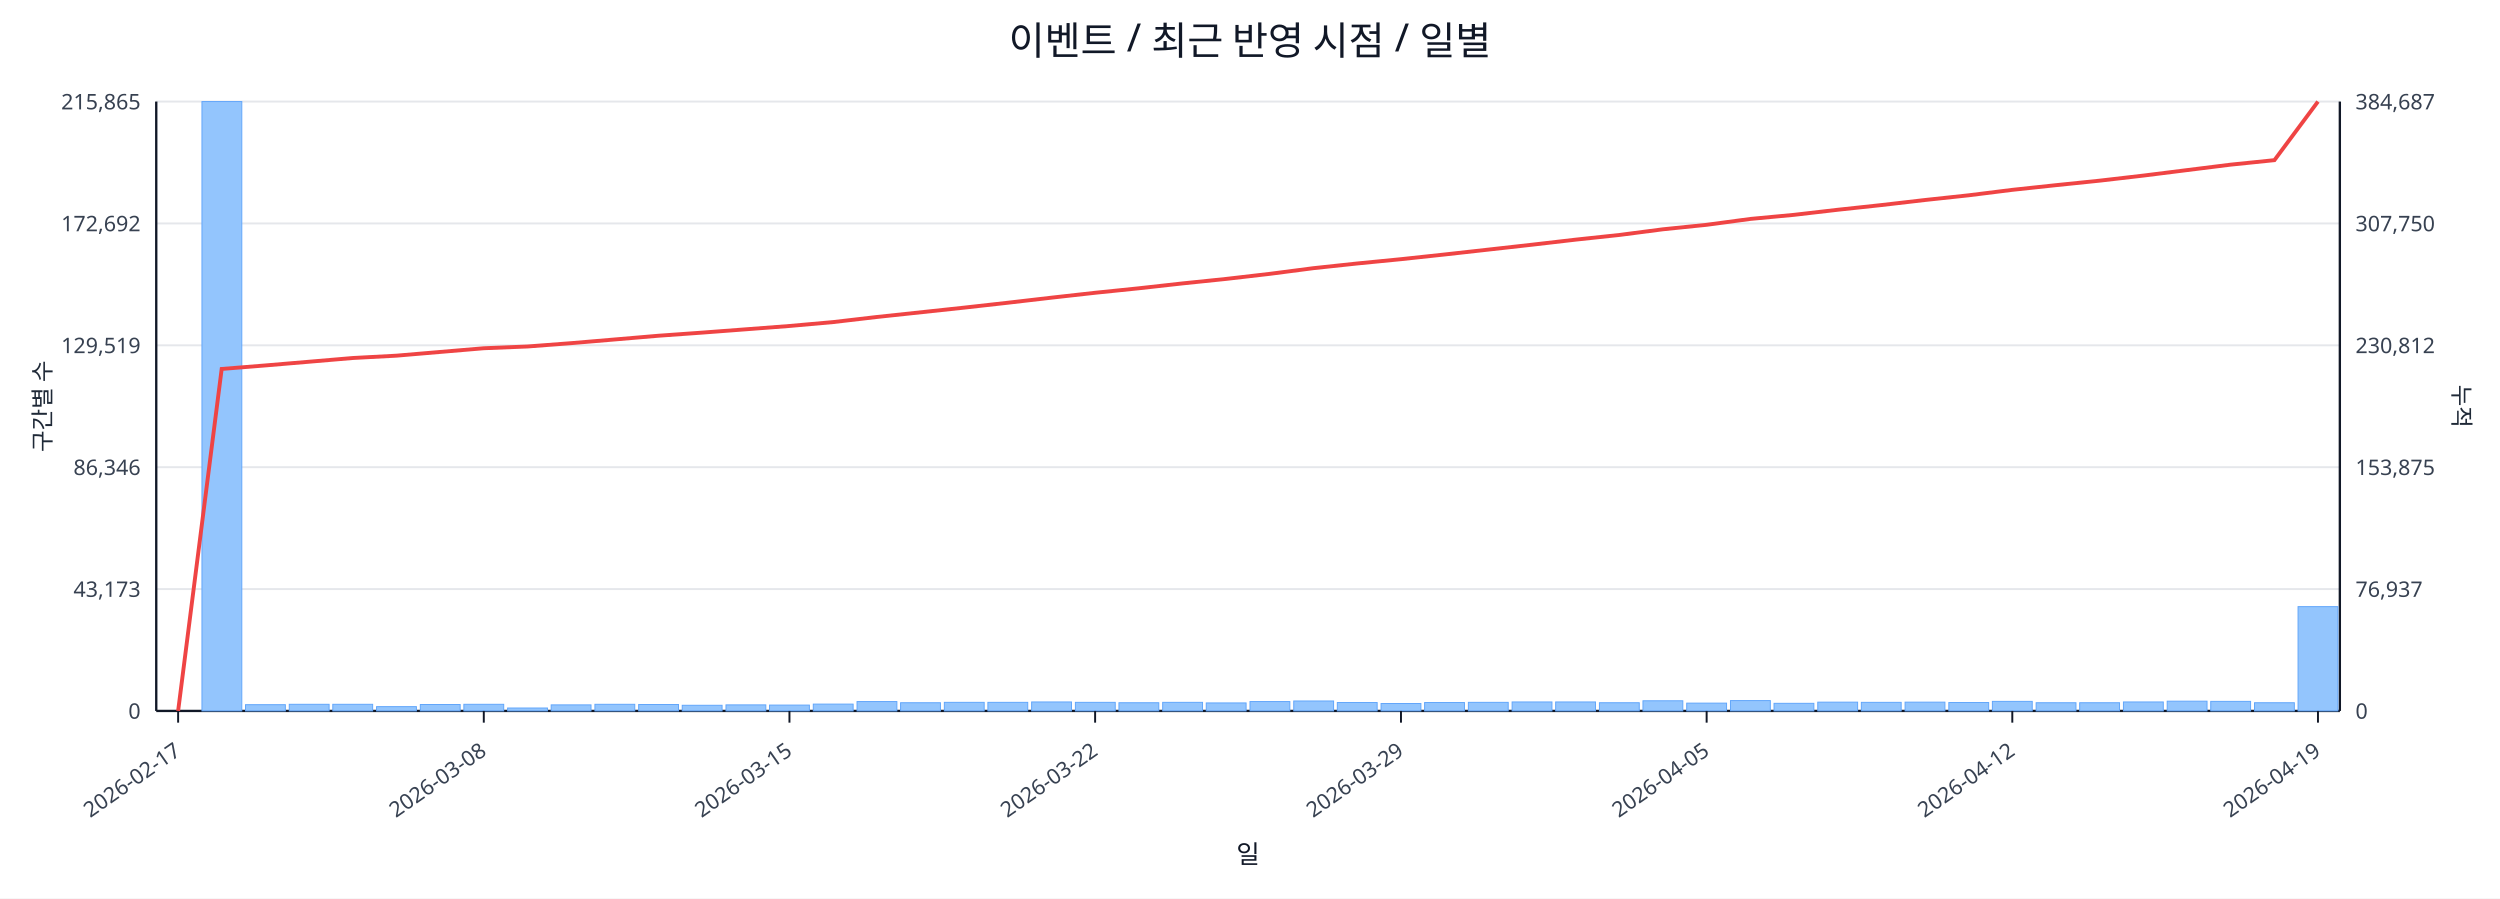
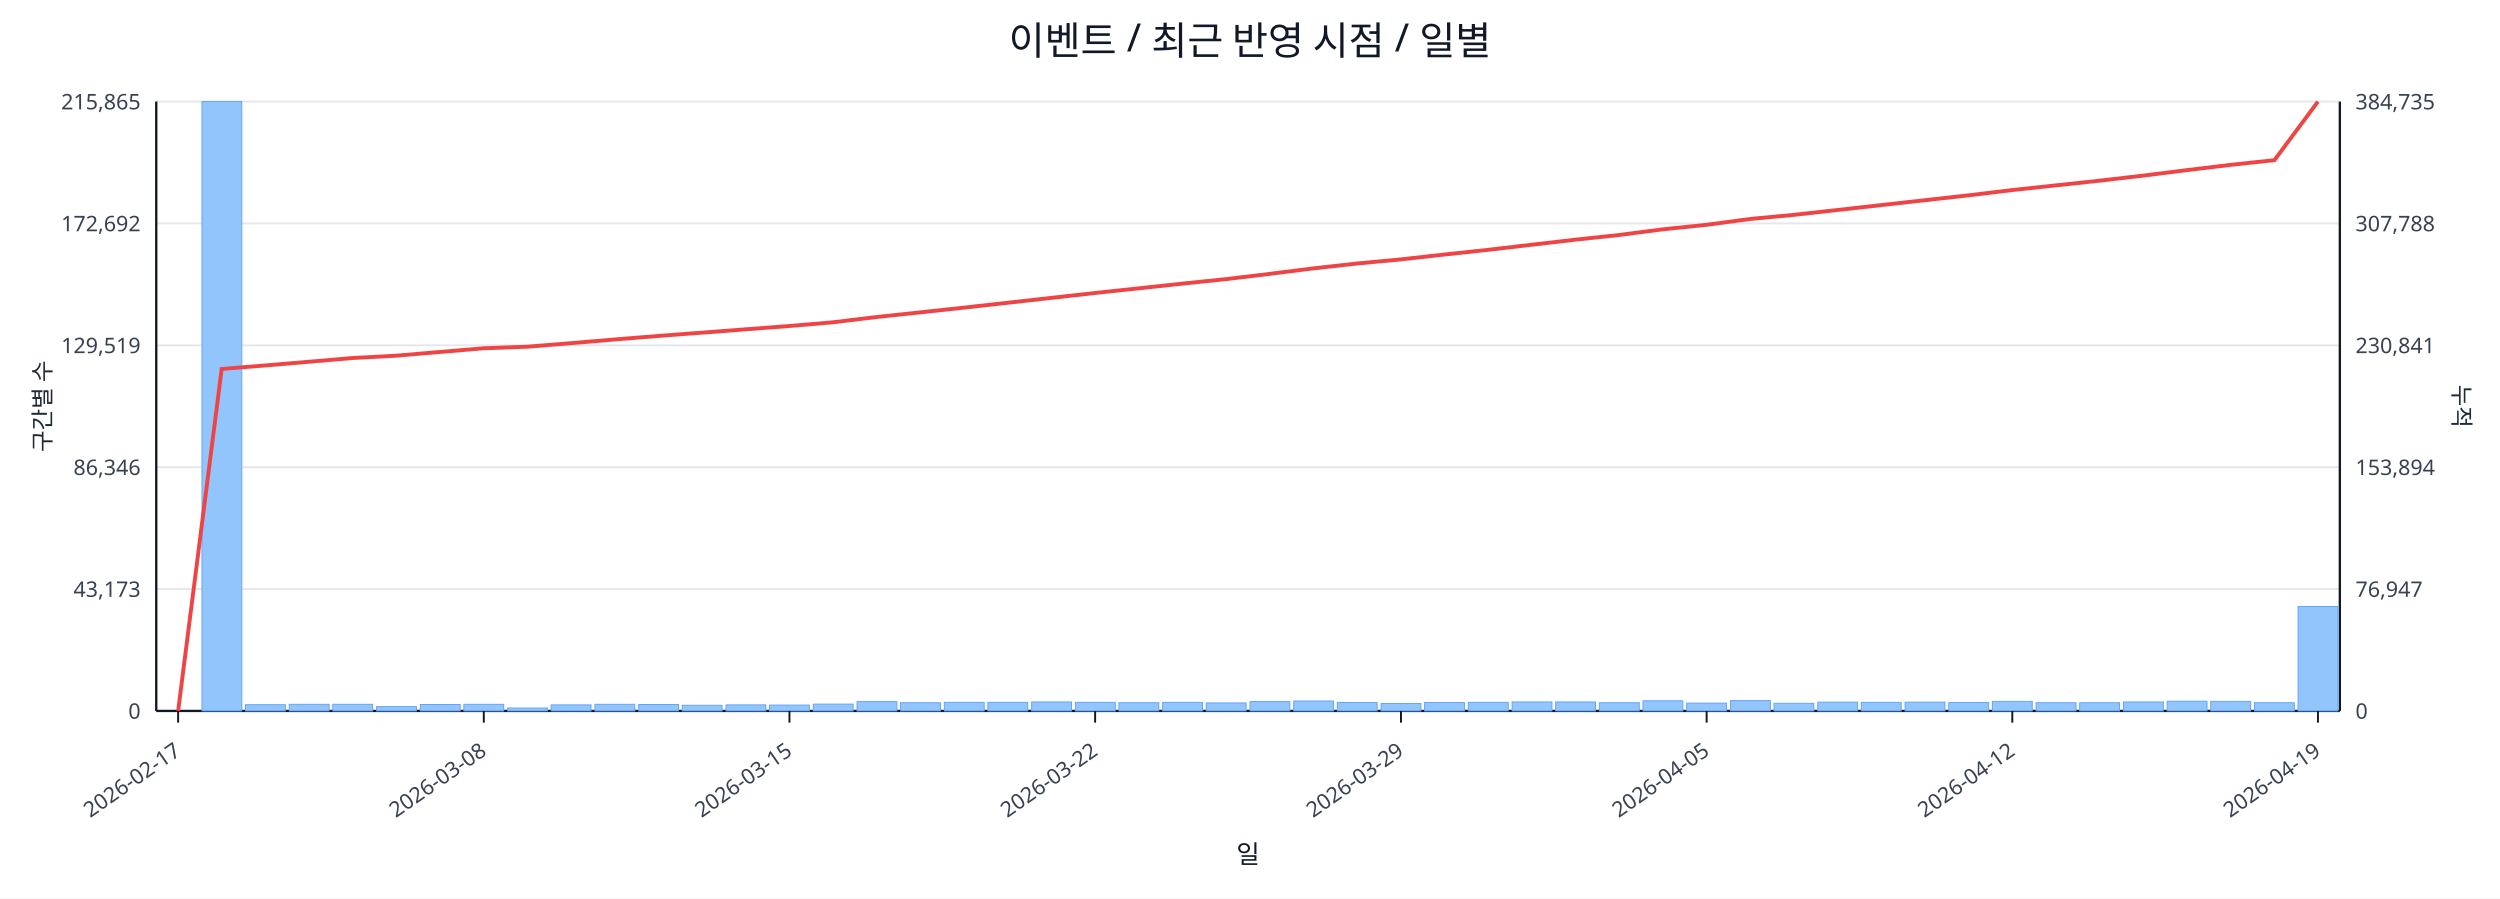
<svg xmlns="http://www.w3.org/2000/svg" width="1280" height="460" viewBox="0 0 1280 460">
  <rect x="0" y="0" width="100%" height="100%" fill="#ffffff" />
  <text x="640.0" y="28" font-size="20" text-anchor="middle" font-family="sans-serif" fill="#111827">이벤트 / 최근 반영 시점 / 일별</text>
  <line x1="80.0" y1="52.0" x2="1198.0" y2="52.0" stroke="#e5e7eb" stroke-width="1" />
  <text x="72.0" y="56.0" font-size="11" text-anchor="end" font-family="sans-serif" fill="#374151">215,865</text>
-   <text x="1206.0" y="56.0" font-size="11" text-anchor="start" font-family="sans-serif" fill="#374151">384,687</text>
+   <text x="1206.0" y="56.0" font-size="11" text-anchor="start" font-family="sans-serif" fill="#374151">384,735</text>
  <line x1="80.0" y1="114.4" x2="1198.0" y2="114.4" stroke="#e5e7eb" stroke-width="1" />
  <text x="72.0" y="118.4" font-size="11" text-anchor="end" font-family="sans-serif" fill="#374151">172,692</text>
-   <text x="1206.0" y="118.4" font-size="11" text-anchor="start" font-family="sans-serif" fill="#374151">307,750</text>
+   <text x="1206.0" y="118.4" font-size="11" text-anchor="start" font-family="sans-serif" fill="#374151">307,788</text>
  <line x1="80.0" y1="176.8" x2="1198.0" y2="176.8" stroke="#e5e7eb" stroke-width="1" />
  <text x="72.0" y="180.8" font-size="11" text-anchor="end" font-family="sans-serif" fill="#374151">129,519</text>
-   <text x="1206.0" y="180.8" font-size="11" text-anchor="start" font-family="sans-serif" fill="#374151">230,812</text>
+   <text x="1206.0" y="180.8" font-size="11" text-anchor="start" font-family="sans-serif" fill="#374151">230,841</text>
  <line x1="80.0" y1="239.2" x2="1198.0" y2="239.2" stroke="#e5e7eb" stroke-width="1" />
  <text x="72.0" y="243.2" font-size="11" text-anchor="end" font-family="sans-serif" fill="#374151">86,346</text>
-   <text x="1206.0" y="243.2" font-size="11" text-anchor="start" font-family="sans-serif" fill="#374151">153,875</text>
+   <text x="1206.0" y="243.2" font-size="11" text-anchor="start" font-family="sans-serif" fill="#374151">153,894</text>
  <line x1="80.0" y1="301.6" x2="1198.0" y2="301.6" stroke="#e5e7eb" stroke-width="1" />
  <text x="72.0" y="305.6" font-size="11" text-anchor="end" font-family="sans-serif" fill="#374151">43,173</text>
-   <text x="1206.0" y="305.6" font-size="11" text-anchor="start" font-family="sans-serif" fill="#374151">76,937</text>
+   <text x="1206.0" y="305.6" font-size="11" text-anchor="start" font-family="sans-serif" fill="#374151">76,947</text>
  <line x1="80.0" y1="364.0" x2="1198.0" y2="364.0" stroke="#e5e7eb" stroke-width="1" />
  <text x="72.0" y="368.0" font-size="11" text-anchor="end" font-family="sans-serif" fill="#374151">0</text>
  <text x="1206.0" y="368.0" font-size="11" text-anchor="start" font-family="sans-serif" fill="#374151">0</text>
  <line x1="80.0" y1="364.0" x2="1198.0" y2="364.0" stroke="#111827" stroke-width="1.2" />
  <line x1="80.0" y1="52.0" x2="80.0" y2="364.0" stroke="#111827" stroke-width="1.2" />
  <line x1="1198.0" y1="52.0" x2="1198.0" y2="364.0" stroke="#111827" stroke-width="1.2" />
  <rect x="81.0" y="364.0" width="20.4" height="0.0" fill="#93c5fd" stroke="#60a5fa" stroke-width="0.5" />
  <rect x="103.4" y="52.0" width="20.4" height="312.0" fill="#93c5fd" stroke="#60a5fa" stroke-width="0.5" />
  <rect x="125.7" y="360.8" width="20.4" height="3.2" fill="#93c5fd" stroke="#60a5fa" stroke-width="0.5" />
  <rect x="148.1" y="360.6" width="20.4" height="3.4" fill="#93c5fd" stroke="#60a5fa" stroke-width="0.5" />
  <rect x="170.4" y="360.6" width="20.4" height="3.4" fill="#93c5fd" stroke="#60a5fa" stroke-width="0.5" />
  <rect x="192.8" y="361.8" width="20.4" height="2.2" fill="#93c5fd" stroke="#60a5fa" stroke-width="0.5" />
  <rect x="215.2" y="360.7" width="20.4" height="3.3" fill="#93c5fd" stroke="#60a5fa" stroke-width="0.5" />
  <rect x="237.5" y="360.6" width="20.4" height="3.4" fill="#93c5fd" stroke="#60a5fa" stroke-width="0.5" />
  <rect x="259.9" y="362.5" width="20.4" height="1.5" fill="#93c5fd" stroke="#60a5fa" stroke-width="0.5" />
  <rect x="282.2" y="360.9" width="20.4" height="3.1" fill="#93c5fd" stroke="#60a5fa" stroke-width="0.5" />
  <rect x="304.6" y="360.6" width="20.4" height="3.4" fill="#93c5fd" stroke="#60a5fa" stroke-width="0.5" />
  <rect x="327.0" y="360.7" width="20.4" height="3.3" fill="#93c5fd" stroke="#60a5fa" stroke-width="0.5" />
  <rect x="349.3" y="361.1" width="20.4" height="2.9" fill="#93c5fd" stroke="#60a5fa" stroke-width="0.5" />
  <rect x="371.7" y="360.9" width="20.4" height="3.1" fill="#93c5fd" stroke="#60a5fa" stroke-width="0.5" />
  <rect x="394.0" y="361.0" width="20.4" height="3.0" fill="#93c5fd" stroke="#60a5fa" stroke-width="0.5" />
  <rect x="416.4" y="360.5" width="20.4" height="3.5" fill="#93c5fd" stroke="#60a5fa" stroke-width="0.5" />
  <rect x="438.8" y="359.2" width="20.4" height="4.8" fill="#93c5fd" stroke="#60a5fa" stroke-width="0.5" />
  <rect x="461.1" y="359.8" width="20.4" height="4.2" fill="#93c5fd" stroke="#60a5fa" stroke-width="0.5" />
  <rect x="483.5" y="359.6" width="20.4" height="4.4" fill="#93c5fd" stroke="#60a5fa" stroke-width="0.5" />
  <rect x="505.8" y="359.6" width="20.4" height="4.4" fill="#93c5fd" stroke="#60a5fa" stroke-width="0.5" />
  <rect x="528.2" y="359.4" width="20.4" height="4.6" fill="#93c5fd" stroke="#60a5fa" stroke-width="0.5" />
  <rect x="550.6" y="359.6" width="20.4" height="4.4" fill="#93c5fd" stroke="#60a5fa" stroke-width="0.5" />
  <rect x="572.9" y="359.8" width="20.4" height="4.2" fill="#93c5fd" stroke="#60a5fa" stroke-width="0.5" />
  <rect x="595.3" y="359.6" width="20.4" height="4.4" fill="#93c5fd" stroke="#60a5fa" stroke-width="0.5" />
  <rect x="617.6" y="359.9" width="20.4" height="4.1" fill="#93c5fd" stroke="#60a5fa" stroke-width="0.5" />
  <rect x="640.0" y="359.2" width="20.4" height="4.8" fill="#93c5fd" stroke="#60a5fa" stroke-width="0.5" />
  <rect x="662.4" y="358.9" width="20.4" height="5.1" fill="#93c5fd" stroke="#60a5fa" stroke-width="0.5" />
  <rect x="684.7" y="359.7" width="20.4" height="4.3" fill="#93c5fd" stroke="#60a5fa" stroke-width="0.5" />
  <rect x="707.1" y="360.2" width="20.4" height="3.8" fill="#93c5fd" stroke="#60a5fa" stroke-width="0.5" />
  <rect x="729.4" y="359.7" width="20.4" height="4.3" fill="#93c5fd" stroke="#60a5fa" stroke-width="0.5" />
  <rect x="751.8" y="359.6" width="20.4" height="4.4" fill="#93c5fd" stroke="#60a5fa" stroke-width="0.5" />
  <rect x="774.2" y="359.4" width="20.4" height="4.6" fill="#93c5fd" stroke="#60a5fa" stroke-width="0.5" />
  <rect x="796.5" y="359.4" width="20.4" height="4.6" fill="#93c5fd" stroke="#60a5fa" stroke-width="0.5" />
  <rect x="818.9" y="359.8" width="20.4" height="4.2" fill="#93c5fd" stroke="#60a5fa" stroke-width="0.5" />
  <rect x="841.2" y="358.8" width="20.4" height="5.2" fill="#93c5fd" stroke="#60a5fa" stroke-width="0.5" />
  <rect x="863.6" y="360.0" width="20.4" height="4.0" fill="#93c5fd" stroke="#60a5fa" stroke-width="0.5" />
  <rect x="886.0" y="358.7" width="20.4" height="5.3" fill="#93c5fd" stroke="#60a5fa" stroke-width="0.5" />
  <rect x="908.3" y="360.1" width="20.4" height="3.9" fill="#93c5fd" stroke="#60a5fa" stroke-width="0.5" />
  <rect x="930.7" y="359.5" width="20.4" height="4.5" fill="#93c5fd" stroke="#60a5fa" stroke-width="0.5" />
  <rect x="953.0" y="359.6" width="20.4" height="4.4" fill="#93c5fd" stroke="#60a5fa" stroke-width="0.5" />
  <rect x="975.4" y="359.5" width="20.4" height="4.5" fill="#93c5fd" stroke="#60a5fa" stroke-width="0.5" />
  <rect x="997.8" y="359.7" width="20.4" height="4.3" fill="#93c5fd" stroke="#60a5fa" stroke-width="0.5" />
  <rect x="1020.1" y="359.1" width="20.4" height="4.9" fill="#93c5fd" stroke="#60a5fa" stroke-width="0.5" />
  <rect x="1042.5" y="359.8" width="20.4" height="4.2" fill="#93c5fd" stroke="#60a5fa" stroke-width="0.5" />
  <rect x="1064.8" y="359.8" width="20.4" height="4.2" fill="#93c5fd" stroke="#60a5fa" stroke-width="0.5" />
  <rect x="1087.2" y="359.4" width="20.4" height="4.6" fill="#93c5fd" stroke="#60a5fa" stroke-width="0.5" />
  <rect x="1109.6" y="359.0" width="20.4" height="5.0" fill="#93c5fd" stroke="#60a5fa" stroke-width="0.5" />
  <rect x="1131.9" y="359.1" width="20.4" height="4.9" fill="#93c5fd" stroke="#60a5fa" stroke-width="0.5" />
  <rect x="1154.3" y="359.8" width="20.4" height="4.2" fill="#93c5fd" stroke="#60a5fa" stroke-width="0.5" />
-   <rect x="1176.6" y="310.6" width="20.4" height="53.4" fill="#93c5fd" stroke="#60a5fa" stroke-width="0.5" />
-   <polyline fill="none" stroke="#ef4444" stroke-width="2" points="91.2,364.0 113.5,188.9 135.9,187.1 158.3,185.2 180.6,183.3 203.0,182.1 225.3,180.2 247.7,178.3 270.1,177.4 292.4,175.7 314.8,173.8 337.1,171.9 359.5,170.3 381.9,168.6 404.2,166.9 426.6,164.9 448.9,162.3 471.3,159.9 493.7,157.5 516.0,155.0 538.4,152.4 560.7,149.9 583.1,147.6 605.5,145.1 627.8,142.8 650.2,140.2 672.5,137.3 694.9,134.9 717.3,132.7 739.6,130.3 762.0,127.8 784.3,125.3 806.7,122.7 829.1,120.3 851.4,117.4 873.8,115.1 896.1,112.1 918.5,110.0 940.9,107.4 963.2,105.0 985.6,102.4 1007.9,100.0 1030.3,97.2 1052.7,94.8 1075.0,92.5 1097.4,89.9 1119.7,87.1 1142.1,84.3 1164.5,82.0 1186.8,52.0" />
+   <rect x="1176.6" y="310.5" width="20.4" height="53.5" fill="#93c5fd" stroke="#60a5fa" stroke-width="0.5" />
+   <polyline fill="none" stroke="#ef4444" stroke-width="2" points="91.2,364.0 113.5,188.9 135.9,187.1 158.3,185.2 180.6,183.3 203.0,182.1 225.3,180.2 247.7,178.3 270.1,177.5 292.4,175.7 314.8,173.8 337.1,172.0 359.5,170.3 381.9,168.6 404.2,166.9 426.6,165.0 448.9,162.3 471.3,159.9 493.7,157.5 516.0,155.0 538.4,152.5 560.7,150.0 583.1,147.6 605.5,145.2 627.8,142.9 650.2,140.2 672.5,137.4 694.9,134.9 717.3,132.8 739.6,130.3 762.0,127.9 784.3,125.3 806.7,122.7 829.1,120.3 851.4,117.4 873.8,115.1 896.1,112.1 918.5,110.0 940.9,107.5 963.2,105.0 985.6,102.5 1007.9,100.0 1030.3,97.3 1052.7,94.9 1075.0,92.5 1097.4,89.9 1119.7,87.1 1142.1,84.4 1164.5,82.0 1186.8,52.0" />
  <line x1="91.2" y1="364.0" x2="91.2" y2="370.0" stroke="#111827" stroke-width="1" />
  <text x="93.2" y="386.0" font-size="11" text-anchor="end" transform="rotate(-35 93.2 386.0)" font-family="sans-serif" fill="#374151">2026-02-17</text>
  <line x1="247.7" y1="364.0" x2="247.7" y2="370.0" stroke="#111827" stroke-width="1" />
  <text x="249.7" y="386.0" font-size="11" text-anchor="end" transform="rotate(-35 249.7 386.0)" font-family="sans-serif" fill="#374151">2026-03-08</text>
  <line x1="404.2" y1="364.0" x2="404.2" y2="370.0" stroke="#111827" stroke-width="1" />
  <text x="406.2" y="386.0" font-size="11" text-anchor="end" transform="rotate(-35 406.2 386.0)" font-family="sans-serif" fill="#374151">2026-03-15</text>
  <line x1="560.7" y1="364.0" x2="560.7" y2="370.0" stroke="#111827" stroke-width="1" />
  <text x="562.7" y="386.0" font-size="11" text-anchor="end" transform="rotate(-35 562.7 386.0)" font-family="sans-serif" fill="#374151">2026-03-22</text>
  <line x1="717.3" y1="364.0" x2="717.3" y2="370.0" stroke="#111827" stroke-width="1" />
  <text x="719.3" y="386.0" font-size="11" text-anchor="end" transform="rotate(-35 719.3 386.0)" font-family="sans-serif" fill="#374151">2026-03-29</text>
  <line x1="873.8" y1="364.0" x2="873.8" y2="370.0" stroke="#111827" stroke-width="1" />
  <text x="875.8" y="386.0" font-size="11" text-anchor="end" transform="rotate(-35 875.8 386.0)" font-family="sans-serif" fill="#374151">2026-04-05</text>
  <line x1="1030.3" y1="364.0" x2="1030.3" y2="370.0" stroke="#111827" stroke-width="1" />
  <text x="1032.3" y="386.0" font-size="11" text-anchor="end" transform="rotate(-35 1032.3 386.0)" font-family="sans-serif" fill="#374151">2026-04-12</text>
  <line x1="1186.8" y1="364.0" x2="1186.8" y2="370.0" stroke="#111827" stroke-width="1" />
  <text x="1188.8" y="386.0" font-size="11" text-anchor="end" transform="rotate(-35 1188.8 386.0)" font-family="sans-serif" fill="#374151">2026-04-19</text>
  <text x="26" y="208.0" font-size="12" transform="rotate(-90 26 208.0)" text-anchor="middle" font-family="sans-serif" fill="#1f2937">구간별 수</text>
  <text x="1256.0" y="208.0" font-size="12" transform="rotate(90 1256.0 208.0)" text-anchor="middle" font-family="sans-serif" fill="#1f2937">누적</text>
  <text x="639.0" y="442.0" font-size="13" text-anchor="middle" font-family="sans-serif" fill="#111827">일</text>
</svg>
